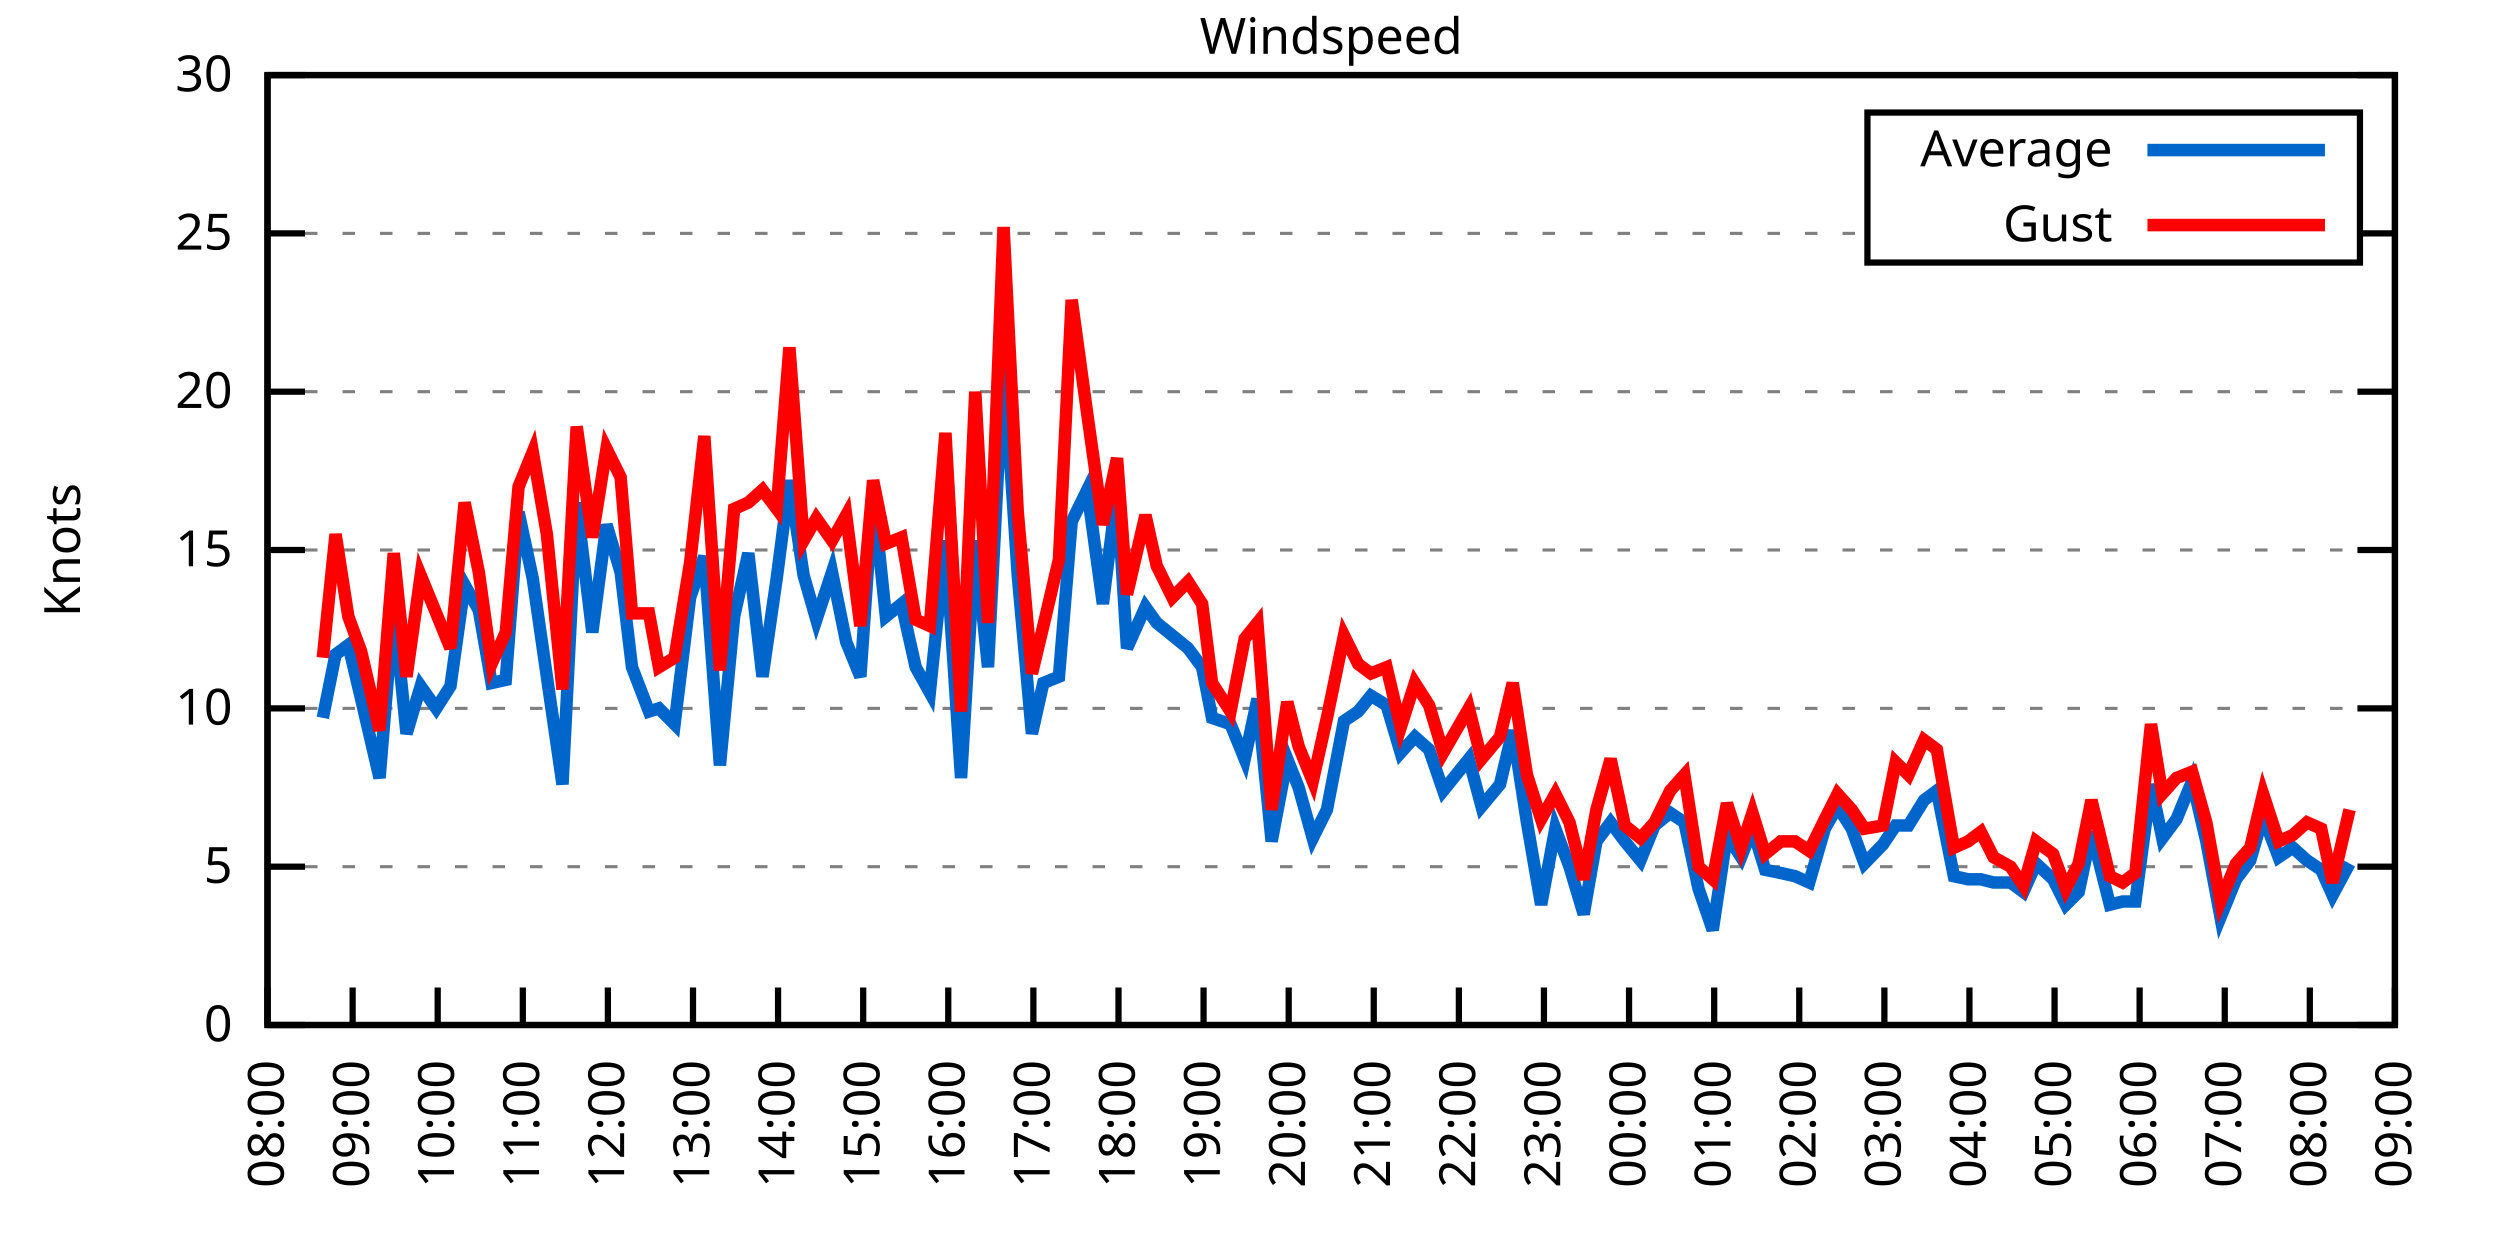
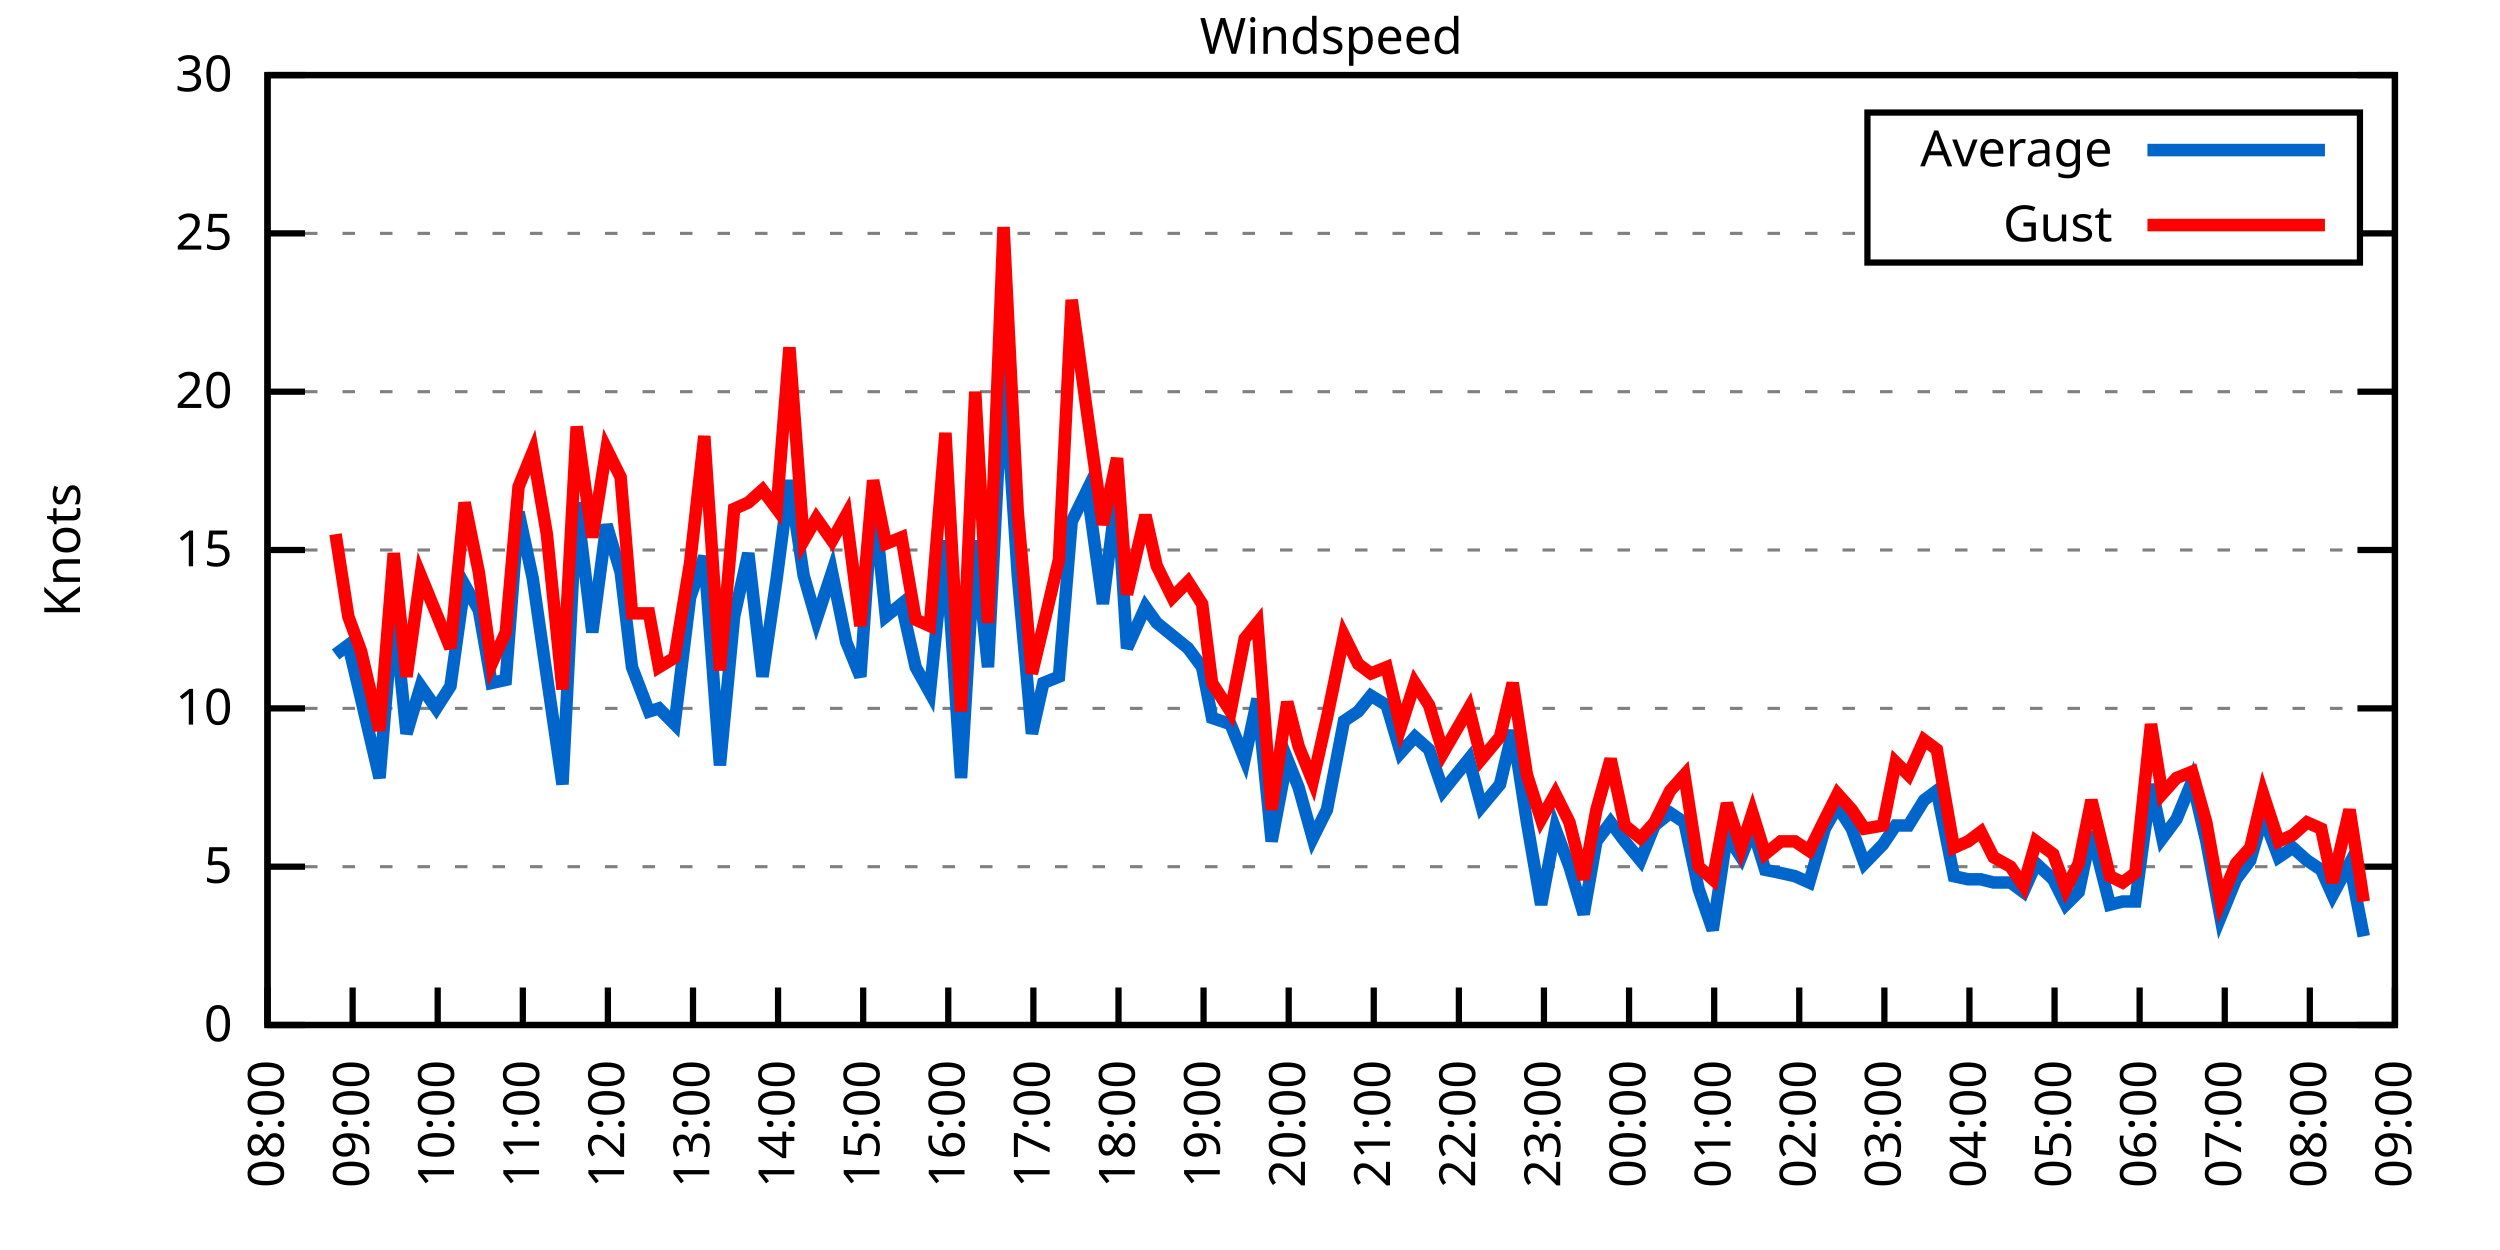
<svg xmlns="http://www.w3.org/2000/svg" xmlns:xlink="http://www.w3.org/1999/xlink" width="400" height="200" viewBox="0 0 400 200">
  <g id="gnuplot_canvas">
    <rect x="0" y="0" width="400" height="200" fill="none" />
    <defs>
      <circle id="gpDot" r="0.5" stroke-width="0.5" stroke="currentColor" />
      <path id="gpPt0" stroke-width="0.333" stroke="currentColor" d="M-1,0 h2 M0,-1 v2" />
      <path id="gpPt1" stroke-width="0.333" stroke="currentColor" d="M-1,-1 L1,1 M1,-1 L-1,1" />
      <path id="gpPt2" stroke-width="0.333" stroke="currentColor" d="M-1,0 L1,0 M0,-1 L0,1 M-1,-1 L1,1 M-1,1 L1,-1" />
      <rect id="gpPt3" stroke-width="0.333" stroke="currentColor" x="-1" y="-1" width="2" height="2" />
      <rect id="gpPt4" stroke-width="0.333" stroke="currentColor" fill="currentColor" x="-1" y="-1" width="2" height="2" />
      <circle id="gpPt5" stroke-width="0.333" stroke="currentColor" cx="0" cy="0" r="1" />
      <use xlink:href="#gpPt5" id="gpPt6" fill="currentColor" stroke="none" />
      <path id="gpPt7" stroke-width="0.333" stroke="currentColor" d="M0,-1.33 L-1.33,0.67 L1.33,0.67 z" />
      <use xlink:href="#gpPt7" id="gpPt8" fill="currentColor" stroke="none" />
      <use xlink:href="#gpPt7" id="gpPt9" stroke="currentColor" transform="rotate(180)" />
      <use xlink:href="#gpPt9" id="gpPt10" fill="currentColor" stroke="none" />
      <use xlink:href="#gpPt3" id="gpPt11" stroke="currentColor" transform="rotate(45)" />
      <use xlink:href="#gpPt11" id="gpPt12" fill="currentColor" stroke="none" />
      <path id="gpPt13" stroke-width="0.333" stroke="currentColor" d="M0,1.330 L1.265,0.411 L0.782,-1.067 L-0.782,-1.076 L-1.265,0.411 z" />
      <use xlink:href="#gpPt13" id="gpPt14" fill="currentColor" stroke="none" />
      <filter id="textbox" filterUnits="objectBoundingBox" x="0" y="0" height="1" width="1">
        <feFlood flood-color="white" flood-opacity="1" result="bgnd" />
        <feComposite in="SourceGraphic" in2="bgnd" operator="atop" />
      </filter>
      <filter id="greybox" filterUnits="objectBoundingBox" x="0" y="0" height="1" width="1">
        <feFlood flood-color="lightgrey" flood-opacity="1" result="grey" />
        <feComposite in="SourceGraphic" in2="grey" operator="atop" />
      </filter>
    </defs>
    <g fill="none" color="white" stroke="currentColor" stroke-width="1.00" stroke-linecap="butt" stroke-linejoin="miter">
</g>
    <g fill="none" color="black" stroke="currentColor" stroke-width="1.00" stroke-linecap="butt" stroke-linejoin="miter">
      <g stroke="none" shape-rendering="crispEdges">
        <polygon fill="rgb(255, 255, 255)" points="42.80,164.00 383.18,164.00 383.18,12.02 42.80,12.02 " />
      </g>
    </g>
    <g fill="none" color="black" stroke="currentColor" stroke-width="1.00" stroke-linecap="butt" stroke-linejoin="miter">
</g>
    <g fill="none" color="black" stroke="black" stroke-width="0.50" stroke-linecap="butt" stroke-linejoin="miter">
</g>
    <g fill="none" color="gray" stroke="currentColor" stroke-width="0.50" stroke-linecap="butt" stroke-linejoin="miter">
      <path stroke="gray" stroke-dasharray="2,4" class="gridline" d="M42.80,164.00 L383.19,164.00  " />
    </g>
    <g fill="none" color="gray" stroke="gray" stroke-width="1.00" stroke-linecap="butt" stroke-linejoin="miter">
</g>
    <g fill="none" color="black" stroke="currentColor" stroke-width="1.00" stroke-linecap="butt" stroke-linejoin="miter">
      <path stroke="black" d="M42.80,164.00 L48.80,164.00 M383.19,164.00 L377.19,164.00  " />
      <g transform="translate(37.20,166.60)" stroke="none" fill="black" font-family="Sans" font-size="8.00" text-anchor="end">
        <text>
          <tspan font-family="Sans"> 0</tspan>
        </text>
      </g>
    </g>
    <g fill="none" color="black" stroke="currentColor" stroke-width="1.00" stroke-linecap="butt" stroke-linejoin="miter">
</g>
    <g fill="none" color="black" stroke="black" stroke-width="0.50" stroke-linecap="butt" stroke-linejoin="miter">
</g>
    <g fill="none" color="gray" stroke="currentColor" stroke-width="0.50" stroke-linecap="butt" stroke-linejoin="miter">
      <path stroke="gray" stroke-dasharray="2,4" class="gridline" d="M42.80,138.67 L383.19,138.67  " />
    </g>
    <g fill="none" color="gray" stroke="gray" stroke-width="1.00" stroke-linecap="butt" stroke-linejoin="miter">
</g>
    <g fill="none" color="black" stroke="currentColor" stroke-width="1.00" stroke-linecap="butt" stroke-linejoin="miter">
      <path stroke="black" d="M42.80,138.67 L48.80,138.67 M383.19,138.67 L377.19,138.67  " />
      <g transform="translate(37.20,141.27)" stroke="none" fill="black" font-family="Sans" font-size="8.00" text-anchor="end">
        <text>
          <tspan font-family="Sans"> 5</tspan>
        </text>
      </g>
    </g>
    <g fill="none" color="black" stroke="currentColor" stroke-width="1.00" stroke-linecap="butt" stroke-linejoin="miter">
</g>
    <g fill="none" color="black" stroke="black" stroke-width="0.50" stroke-linecap="butt" stroke-linejoin="miter">
</g>
    <g fill="none" color="gray" stroke="currentColor" stroke-width="0.50" stroke-linecap="butt" stroke-linejoin="miter">
      <path stroke="gray" stroke-dasharray="2,4" class="gridline" d="M42.80,113.34 L383.19,113.34  " />
    </g>
    <g fill="none" color="gray" stroke="gray" stroke-width="1.00" stroke-linecap="butt" stroke-linejoin="miter">
</g>
    <g fill="none" color="black" stroke="currentColor" stroke-width="1.00" stroke-linecap="butt" stroke-linejoin="miter">
      <path stroke="black" d="M42.80,113.34 L48.80,113.34 M383.19,113.34 L377.19,113.34  " />
      <g transform="translate(37.20,115.94)" stroke="none" fill="black" font-family="Sans" font-size="8.00" text-anchor="end">
        <text>
          <tspan font-family="Sans"> 10</tspan>
        </text>
      </g>
    </g>
    <g fill="none" color="black" stroke="currentColor" stroke-width="1.00" stroke-linecap="butt" stroke-linejoin="miter">
</g>
    <g fill="none" color="black" stroke="black" stroke-width="0.50" stroke-linecap="butt" stroke-linejoin="miter">
</g>
    <g fill="none" color="gray" stroke="currentColor" stroke-width="0.50" stroke-linecap="butt" stroke-linejoin="miter">
      <path stroke="gray" stroke-dasharray="2,4" class="gridline" d="M42.80,88.00 L383.19,88.00  " />
    </g>
    <g fill="none" color="gray" stroke="gray" stroke-width="1.00" stroke-linecap="butt" stroke-linejoin="miter">
</g>
    <g fill="none" color="black" stroke="currentColor" stroke-width="1.00" stroke-linecap="butt" stroke-linejoin="miter">
      <path stroke="black" d="M42.80,88.00 L48.80,88.00 M383.19,88.00 L377.19,88.00  " />
      <g transform="translate(37.20,90.60)" stroke="none" fill="black" font-family="Sans" font-size="8.00" text-anchor="end">
        <text>
          <tspan font-family="Sans"> 15</tspan>
        </text>
      </g>
    </g>
    <g fill="none" color="black" stroke="currentColor" stroke-width="1.00" stroke-linecap="butt" stroke-linejoin="miter">
</g>
    <g fill="none" color="black" stroke="black" stroke-width="0.50" stroke-linecap="butt" stroke-linejoin="miter">
</g>
    <g fill="none" color="gray" stroke="currentColor" stroke-width="0.50" stroke-linecap="butt" stroke-linejoin="miter">
      <path stroke="gray" stroke-dasharray="2,4" class="gridline" d="M42.80,62.67 L383.19,62.67  " />
    </g>
    <g fill="none" color="gray" stroke="gray" stroke-width="1.00" stroke-linecap="butt" stroke-linejoin="miter">
</g>
    <g fill="none" color="black" stroke="currentColor" stroke-width="1.00" stroke-linecap="butt" stroke-linejoin="miter">
      <path stroke="black" d="M42.80,62.67 L48.80,62.67 M383.19,62.67 L377.19,62.67  " />
      <g transform="translate(37.20,65.27)" stroke="none" fill="black" font-family="Sans" font-size="8.00" text-anchor="end">
        <text>
          <tspan font-family="Sans"> 20</tspan>
        </text>
      </g>
    </g>
    <g fill="none" color="black" stroke="currentColor" stroke-width="1.00" stroke-linecap="butt" stroke-linejoin="miter">
</g>
    <g fill="none" color="black" stroke="black" stroke-width="0.50" stroke-linecap="butt" stroke-linejoin="miter">
</g>
    <g fill="none" color="gray" stroke="currentColor" stroke-width="0.50" stroke-linecap="butt" stroke-linejoin="miter">
      <path stroke="gray" stroke-dasharray="2,4" class="gridline" d="M42.80,37.34 L298.79,37.34 M377.59,37.34 L383.19,37.34  " />
    </g>
    <g fill="none" color="gray" stroke="gray" stroke-width="1.00" stroke-linecap="butt" stroke-linejoin="miter">
</g>
    <g fill="none" color="black" stroke="currentColor" stroke-width="1.00" stroke-linecap="butt" stroke-linejoin="miter">
      <path stroke="black" d="M42.80,37.34 L48.80,37.34 M383.19,37.34 L377.19,37.34  " />
      <g transform="translate(37.20,39.94)" stroke="none" fill="black" font-family="Sans" font-size="8.00" text-anchor="end">
        <text>
          <tspan font-family="Sans"> 25</tspan>
        </text>
      </g>
    </g>
    <g fill="none" color="black" stroke="currentColor" stroke-width="1.00" stroke-linecap="butt" stroke-linejoin="miter">
</g>
    <g fill="none" color="black" stroke="black" stroke-width="0.50" stroke-linecap="butt" stroke-linejoin="miter">
</g>
    <g fill="none" color="gray" stroke="currentColor" stroke-width="0.50" stroke-linecap="butt" stroke-linejoin="miter">
      <path stroke="gray" stroke-dasharray="2,4" class="gridline" d="M42.80,12.01 L383.19,12.01  " />
    </g>
    <g fill="none" color="gray" stroke="gray" stroke-width="1.00" stroke-linecap="butt" stroke-linejoin="miter">
</g>
    <g fill="none" color="black" stroke="currentColor" stroke-width="1.00" stroke-linecap="butt" stroke-linejoin="miter">
      <path stroke="black" d="M42.80,12.01 L48.80,12.01 M383.19,12.01 L377.19,12.01  " />
      <g transform="translate(37.20,14.61)" stroke="none" fill="black" font-family="Sans" font-size="8.00" text-anchor="end">
        <text>
          <tspan font-family="Sans"> 30</tspan>
        </text>
      </g>
    </g>
    <g fill="none" color="black" stroke="currentColor" stroke-width="1.00" stroke-linecap="butt" stroke-linejoin="miter">
      <path stroke="black" d="M42.80,164.00 L42.80,158.00  " />
      <g transform="translate(45.40,169.60) rotate(270.00)" stroke="none" fill="black" font-family="Sans" font-size="8.00" text-anchor="end">
        <text>
          <tspan font-family="Sans">08:00</tspan>
        </text>
      </g>
    </g>
    <g fill="none" color="black" stroke="currentColor" stroke-width="1.00" stroke-linecap="butt" stroke-linejoin="miter">
      <path stroke="black" d="M56.42,164.00 L56.42,158.00  " />
      <g transform="translate(59.02,169.60) rotate(270.00)" stroke="none" fill="black" font-family="Sans" font-size="8.00" text-anchor="end">
        <text>
          <tspan font-family="Sans">09:00</tspan>
        </text>
      </g>
    </g>
    <g fill="none" color="black" stroke="currentColor" stroke-width="1.00" stroke-linecap="butt" stroke-linejoin="miter">
      <path stroke="black" d="M70.03,164.00 L70.03,158.00  " />
      <g transform="translate(72.63,169.60) rotate(270.00)" stroke="none" fill="black" font-family="Sans" font-size="8.00" text-anchor="end">
        <text>
          <tspan font-family="Sans">10:00</tspan>
        </text>
      </g>
    </g>
    <g fill="none" color="black" stroke="currentColor" stroke-width="1.00" stroke-linecap="butt" stroke-linejoin="miter">
      <path stroke="black" d="M83.65,164.00 L83.65,158.00  " />
      <g transform="translate(86.25,169.60) rotate(270.00)" stroke="none" fill="black" font-family="Sans" font-size="8.00" text-anchor="end">
        <text>
          <tspan font-family="Sans">11:00</tspan>
        </text>
      </g>
    </g>
    <g fill="none" color="black" stroke="currentColor" stroke-width="1.00" stroke-linecap="butt" stroke-linejoin="miter">
      <path stroke="black" d="M97.26,164.00 L97.26,158.00  " />
      <g transform="translate(99.86,169.60) rotate(270.00)" stroke="none" fill="black" font-family="Sans" font-size="8.00" text-anchor="end">
        <text>
          <tspan font-family="Sans">12:00</tspan>
        </text>
      </g>
    </g>
    <g fill="none" color="black" stroke="currentColor" stroke-width="1.00" stroke-linecap="butt" stroke-linejoin="miter">
      <path stroke="black" d="M110.88,164.00 L110.88,158.00  " />
      <g transform="translate(113.48,169.60) rotate(270.00)" stroke="none" fill="black" font-family="Sans" font-size="8.00" text-anchor="end">
        <text>
          <tspan font-family="Sans">13:00</tspan>
        </text>
      </g>
    </g>
    <g fill="none" color="black" stroke="currentColor" stroke-width="1.00" stroke-linecap="butt" stroke-linejoin="miter">
      <path stroke="black" d="M124.49,164.00 L124.49,158.00  " />
      <g transform="translate(127.09,169.60) rotate(270.00)" stroke="none" fill="black" font-family="Sans" font-size="8.00" text-anchor="end">
        <text>
          <tspan font-family="Sans">14:00</tspan>
        </text>
      </g>
    </g>
    <g fill="none" color="black" stroke="currentColor" stroke-width="1.00" stroke-linecap="butt" stroke-linejoin="miter">
      <path stroke="black" d="M138.11,164.00 L138.11,158.00  " />
      <g transform="translate(140.71,169.60) rotate(270.00)" stroke="none" fill="black" font-family="Sans" font-size="8.00" text-anchor="end">
        <text>
          <tspan font-family="Sans">15:00</tspan>
        </text>
      </g>
    </g>
    <g fill="none" color="black" stroke="currentColor" stroke-width="1.00" stroke-linecap="butt" stroke-linejoin="miter">
      <path stroke="black" d="M151.72,164.00 L151.72,158.00  " />
      <g transform="translate(154.32,169.60) rotate(270.00)" stroke="none" fill="black" font-family="Sans" font-size="8.00" text-anchor="end">
        <text>
          <tspan font-family="Sans">16:00</tspan>
        </text>
      </g>
    </g>
    <g fill="none" color="black" stroke="currentColor" stroke-width="1.00" stroke-linecap="butt" stroke-linejoin="miter">
      <path stroke="black" d="M165.34,164.00 L165.34,158.00  " />
      <g transform="translate(167.94,169.60) rotate(270.00)" stroke="none" fill="black" font-family="Sans" font-size="8.00" text-anchor="end">
        <text>
          <tspan font-family="Sans">17:00</tspan>
        </text>
      </g>
    </g>
    <g fill="none" color="black" stroke="currentColor" stroke-width="1.00" stroke-linecap="butt" stroke-linejoin="miter">
      <path stroke="black" d="M178.96,164.00 L178.96,158.00  " />
      <g transform="translate(181.56,169.60) rotate(270.00)" stroke="none" fill="black" font-family="Sans" font-size="8.00" text-anchor="end">
        <text>
          <tspan font-family="Sans">18:00</tspan>
        </text>
      </g>
    </g>
    <g fill="none" color="black" stroke="currentColor" stroke-width="1.00" stroke-linecap="butt" stroke-linejoin="miter">
      <path stroke="black" d="M192.57,164.00 L192.57,158.00  " />
      <g transform="translate(195.17,169.60) rotate(270.00)" stroke="none" fill="black" font-family="Sans" font-size="8.00" text-anchor="end">
        <text>
          <tspan font-family="Sans">19:00</tspan>
        </text>
      </g>
    </g>
    <g fill="none" color="black" stroke="currentColor" stroke-width="1.00" stroke-linecap="butt" stroke-linejoin="miter">
      <path stroke="black" d="M206.19,164.00 L206.19,158.00  " />
      <g transform="translate(208.79,169.60) rotate(270.00)" stroke="none" fill="black" font-family="Sans" font-size="8.00" text-anchor="end">
        <text>
          <tspan font-family="Sans">20:00</tspan>
        </text>
      </g>
    </g>
    <g fill="none" color="black" stroke="currentColor" stroke-width="1.00" stroke-linecap="butt" stroke-linejoin="miter">
      <path stroke="black" d="M219.80,164.00 L219.80,158.00  " />
      <g transform="translate(222.40,169.60) rotate(270.00)" stroke="none" fill="black" font-family="Sans" font-size="8.00" text-anchor="end">
        <text>
          <tspan font-family="Sans">21:00</tspan>
        </text>
      </g>
    </g>
    <g fill="none" color="black" stroke="currentColor" stroke-width="1.00" stroke-linecap="butt" stroke-linejoin="miter">
      <path stroke="black" d="M233.42,164.00 L233.42,158.00  " />
      <g transform="translate(236.02,169.60) rotate(270.00)" stroke="none" fill="black" font-family="Sans" font-size="8.00" text-anchor="end">
        <text>
          <tspan font-family="Sans">22:00</tspan>
        </text>
      </g>
    </g>
    <g fill="none" color="black" stroke="currentColor" stroke-width="1.00" stroke-linecap="butt" stroke-linejoin="miter">
      <path stroke="black" d="M247.03,164.00 L247.03,158.00  " />
      <g transform="translate(249.63,169.60) rotate(270.00)" stroke="none" fill="black" font-family="Sans" font-size="8.00" text-anchor="end">
        <text>
          <tspan font-family="Sans">23:00</tspan>
        </text>
      </g>
    </g>
    <g fill="none" color="black" stroke="currentColor" stroke-width="1.00" stroke-linecap="butt" stroke-linejoin="miter">
      <path stroke="black" d="M260.65,164.00 L260.65,158.00  " />
      <g transform="translate(263.25,169.60) rotate(270.00)" stroke="none" fill="black" font-family="Sans" font-size="8.00" text-anchor="end">
        <text>
          <tspan font-family="Sans">00:00</tspan>
        </text>
      </g>
    </g>
    <g fill="none" color="black" stroke="currentColor" stroke-width="1.00" stroke-linecap="butt" stroke-linejoin="miter">
      <path stroke="black" d="M274.27,164.00 L274.27,158.00  " />
      <g transform="translate(276.87,169.60) rotate(270.00)" stroke="none" fill="black" font-family="Sans" font-size="8.00" text-anchor="end">
        <text>
          <tspan font-family="Sans">01:00</tspan>
        </text>
      </g>
    </g>
    <g fill="none" color="black" stroke="currentColor" stroke-width="1.00" stroke-linecap="butt" stroke-linejoin="miter">
      <path stroke="black" d="M287.88,164.00 L287.88,158.00  " />
      <g transform="translate(290.48,169.60) rotate(270.00)" stroke="none" fill="black" font-family="Sans" font-size="8.00" text-anchor="end">
        <text>
          <tspan font-family="Sans">02:00</tspan>
        </text>
      </g>
    </g>
    <g fill="none" color="black" stroke="currentColor" stroke-width="1.00" stroke-linecap="butt" stroke-linejoin="miter">
      <path stroke="black" d="M301.50,164.00 L301.50,158.00  " />
      <g transform="translate(304.10,169.60) rotate(270.00)" stroke="none" fill="black" font-family="Sans" font-size="8.00" text-anchor="end">
        <text>
          <tspan font-family="Sans">03:00</tspan>
        </text>
      </g>
    </g>
    <g fill="none" color="black" stroke="currentColor" stroke-width="1.00" stroke-linecap="butt" stroke-linejoin="miter">
      <path stroke="black" d="M315.11,164.00 L315.11,158.00  " />
      <g transform="translate(317.71,169.60) rotate(270.00)" stroke="none" fill="black" font-family="Sans" font-size="8.00" text-anchor="end">
        <text>
          <tspan font-family="Sans">04:00</tspan>
        </text>
      </g>
    </g>
    <g fill="none" color="black" stroke="currentColor" stroke-width="1.00" stroke-linecap="butt" stroke-linejoin="miter">
      <path stroke="black" d="M328.73,164.00 L328.73,158.00  " />
      <g transform="translate(331.33,169.60) rotate(270.00)" stroke="none" fill="black" font-family="Sans" font-size="8.00" text-anchor="end">
        <text>
          <tspan font-family="Sans">05:00</tspan>
        </text>
      </g>
    </g>
    <g fill="none" color="black" stroke="currentColor" stroke-width="1.00" stroke-linecap="butt" stroke-linejoin="miter">
      <path stroke="black" d="M342.34,164.00 L342.34,158.00  " />
      <g transform="translate(344.94,169.60) rotate(270.00)" stroke="none" fill="black" font-family="Sans" font-size="8.00" text-anchor="end">
        <text>
          <tspan font-family="Sans">06:00</tspan>
        </text>
      </g>
    </g>
    <g fill="none" color="black" stroke="currentColor" stroke-width="1.00" stroke-linecap="butt" stroke-linejoin="miter">
      <path stroke="black" d="M355.96,164.00 L355.96,158.00  " />
      <g transform="translate(358.56,169.60) rotate(270.00)" stroke="none" fill="black" font-family="Sans" font-size="8.00" text-anchor="end">
        <text>
          <tspan font-family="Sans">07:00</tspan>
        </text>
      </g>
    </g>
    <g fill="none" color="black" stroke="currentColor" stroke-width="1.00" stroke-linecap="butt" stroke-linejoin="miter">
      <path stroke="black" d="M369.57,164.00 L369.57,158.00  " />
      <g transform="translate(372.17,169.60) rotate(270.00)" stroke="none" fill="black" font-family="Sans" font-size="8.00" text-anchor="end">
        <text>
          <tspan font-family="Sans">08:00</tspan>
        </text>
      </g>
    </g>
    <g fill="none" color="black" stroke="currentColor" stroke-width="1.00" stroke-linecap="butt" stroke-linejoin="miter">
      <path stroke="black" d="M383.19,164.00 L383.19,158.00  " />
      <g transform="translate(385.79,169.60) rotate(270.00)" stroke="none" fill="black" font-family="Sans" font-size="8.00" text-anchor="end">
        <text>
          <tspan font-family="Sans">09:00</tspan>
        </text>
      </g>
    </g>
    <g fill="none" color="black" stroke="currentColor" stroke-width="1.00" stroke-linecap="butt" stroke-linejoin="miter">
</g>
    <g fill="none" color="black" stroke="currentColor" stroke-width="1.00" stroke-linecap="butt" stroke-linejoin="miter">
      <path stroke="black" d="M42.80,12.01 L42.80,164.00 L383.19,164.00 L383.19,12.01 L42.80,12.01 Z  " />
    </g>
    <g fill="none" color="black" stroke="currentColor" stroke-width="1.00" stroke-linecap="butt" stroke-linejoin="miter">
</g>
    <g fill="none" color="black" stroke="currentColor" stroke-width="1.00" stroke-linecap="butt" stroke-linejoin="miter">
      <path stroke="black" d="M298.79,42.01 L298.79,18.01 L377.59,18.01 L377.59,42.01 L298.79,42.01 Z  " />
    </g>
    <g id="Windspeed_plot_1">
      <g fill="none" color="white" stroke="black" stroke-width="2.00" stroke-linecap="butt" stroke-linejoin="miter">
</g>
      <g fill="none" color="black" stroke="currentColor" stroke-width="2.00" stroke-linecap="butt" stroke-linejoin="miter">
        <g transform="translate(337.99,26.61)" stroke="none" fill="black" font-family="Sans" font-size="8.00" text-anchor="end">
          <text>
            <tspan font-family="Sans">Average</tspan>
          </text>
        </g>
      </g>
      <g fill="none" color="black" stroke="currentColor" stroke-width="2.00" stroke-linecap="butt" stroke-linejoin="miter">
-         <path stroke="rgb(  0, 102, 204)" d="M343.59,24.01 L371.99,24.01 M51.65,114.86 L53.69,104.72 L55.73,103.20 L57.78,111.82 L60.73,124.48 L63.00,97.12   L65.04,117.39 L67.31,109.79 L69.80,113.34 L72.07,109.79 L74.34,93.58 L76.61,97.63 L78.65,109.28 L80.92,108.78   L82.97,81.93 L85.24,92.56 L87.50,108.27 L90.00,125.50 L92.27,80.41 L94.77,101.18 L97.04,83.95 L99.30,91.55   L101.12,106.75 L103.84,113.84 L105.43,113.34 L107.93,115.87 L110.42,95.60 L112.69,89.02 L115.19,122.46 L117.46,98.64   L119.73,88.51 L122.00,108.27 L124.27,92.56 L126.31,76.86 L128.58,92.06 L130.62,99.15 L133.12,91.55 L135.39,102.70   L137.66,108.27 L139.70,78.89 L141.74,98.64 L144.24,96.62 L146.51,106.75 L148.77,110.80 L151.27,86.49 L153.77,124.48   L156.04,86.49 L158.08,106.75 L160.57,57.61 L162.84,92.06 L165.11,117.39 L166.93,109.28 L169.43,108.27 L171.47,83.45   L173.96,78.38 L176.46,96.62 L178.73,78.38 L180.32,103.71 L183.27,97.12 L185.08,99.66 L187.58,101.68 L190.08,103.71   L192.34,106.75 L193.93,114.86 L196.88,115.87 L199.15,121.44 L201.19,111.82 L203.46,134.62 L205.96,121.44 L207.78,126.00   L210.04,134.11 L212.31,129.55 L215.04,115.36 L217.31,113.84 L219.35,111.31 L221.85,112.83 L224.11,120.43 L226.38,117.90   L228.65,119.92 L230.92,126.51 L235.01,121.44 L237.05,129.04 L240.00,125.50 L242.04,116.88 L244.31,131.58 L246.58,144.75   L248.85,132.59 L251.12,138.67 L253.39,146.27 L255.43,134.62 L257.70,131.58 L259.97,134.62 L262.47,137.66 L264.73,132.08   L267.23,130.06 L269.50,131.58 L271.77,142.21 L274.04,148.80 L276.31,133.60 L278.58,137.15 L280.39,132.59 L282.43,139.17   L284.93,139.68 L287.20,140.19 L289.47,141.20 L291.97,132.59 L294.01,129.04 L296.28,132.59 L298.32,138.16 L301.27,135.12   L303.31,132.08 L305.35,132.08 L307.85,128.03 L309.89,126.51 L312.62,140.19 L314.89,140.69 L316.93,140.69 L318.97,141.20   L321.69,141.20 L323.74,142.72 L325.78,138.16 L328.50,140.69 L330.54,144.75 L332.59,142.72 L334.63,133.10 L337.58,144.75   L339.62,144.24 L341.66,144.24 L344.16,125.50 L345.97,134.11 L348.24,131.07 L350.74,124.99 L353.01,134.62 L355.28,146.77   L357.77,140.69 L360.04,137.66 L362.09,130.56 L364.58,137.15 L366.85,135.63 L369.12,137.66 L371.39,139.17 L373.21,143.23   L375.93,138.16  " />
+         <path stroke="rgb(  0, 102, 204)" d="M343.59,24.01 L371.99,24.01 M53.69,104.72 L55.73,103.20 L57.78,111.82 L60.73,124.48 L63.00,97.12 L65.04,117.39   L67.31,109.79 L69.80,113.34 L72.07,109.79 L74.34,93.58 L76.61,97.63 L78.65,109.28 L80.92,108.78 L82.97,81.93   L85.24,92.56 L87.50,108.27 L90.00,125.50 L92.27,80.41 L94.77,101.18 L97.04,83.95 L99.30,91.55 L101.12,106.75   L103.84,113.84 L105.43,113.34 L107.93,115.87 L110.42,95.60 L112.69,89.02 L115.19,122.46 L117.46,98.64 L119.73,88.51   L122.00,108.27 L124.27,92.56 L126.31,76.86 L128.58,92.06 L130.62,99.15 L133.12,91.55 L135.39,102.70 L137.66,108.27   L139.70,78.89 L141.74,98.64 L144.24,96.62 L146.51,106.75 L148.77,110.80 L151.27,86.49 L153.77,124.48 L156.04,86.49   L158.08,106.75 L160.57,57.61 L162.84,92.06 L165.11,117.39 L166.93,109.28 L169.43,108.27 L171.47,83.45 L173.96,78.38   L176.46,96.62 L178.73,78.38 L180.32,103.71 L183.27,97.12 L185.08,99.66 L187.58,101.68 L190.08,103.71 L192.34,106.75   L193.93,114.86 L196.88,115.87 L199.15,121.44 L201.19,111.82 L203.46,134.62 L205.96,121.44 L207.78,126.00 L210.04,134.11   L212.31,129.55 L215.04,115.36 L217.31,113.84 L219.35,111.31 L221.85,112.83 L224.11,120.43 L226.38,117.90 L228.65,119.92   L230.92,126.51 L235.01,121.44 L237.05,129.04 L240.00,125.50 L242.04,116.88 L244.31,131.58 L246.58,144.75 L248.85,132.59   L251.12,138.67 L253.39,146.27 L255.43,134.62 L257.70,131.58 L259.97,134.62 L262.47,137.66 L264.73,132.08 L267.23,130.06   L269.50,131.58 L271.77,142.21 L274.04,148.80 L276.31,133.60 L278.58,137.15 L280.39,132.59 L282.43,139.17 L284.93,139.68   L287.20,140.19 L289.47,141.20 L291.97,132.59 L294.01,129.04 L296.28,132.59 L298.32,138.16 L301.27,135.12 L303.31,132.08   L305.35,132.08 L307.85,128.03 L309.89,126.51 L312.62,140.19 L314.89,140.69 L316.93,140.69 L318.97,141.20 L321.69,141.20   L323.74,142.72 L325.78,138.16 L328.50,140.69 L330.54,144.75 L332.59,142.72 L334.63,133.10 L337.58,144.75 L339.62,144.24   L341.66,144.24 L344.16,125.50 L345.97,134.11 L348.24,131.07 L350.74,124.99 L353.01,134.62 L355.28,146.77 L357.77,140.69   L360.04,137.66 L362.09,130.56 L364.58,137.15 L366.85,135.63 L369.12,137.66 L371.39,139.17 L373.21,143.23 L375.93,138.16   L378.20,149.81  " />
      </g>
    </g>
    <g id="Windspeed_plot_2">
      <g fill="none" color="black" stroke="currentColor" stroke-width="2.00" stroke-linecap="butt" stroke-linejoin="miter">
        <g transform="translate(337.99,38.61)" stroke="none" fill="black" font-family="Sans" font-size="8.00" text-anchor="end">
          <text>
            <tspan font-family="Sans">Gust</tspan>
          </text>
        </g>
      </g>
      <g fill="none" color="black" stroke="currentColor" stroke-width="2.00" stroke-linecap="butt" stroke-linejoin="miter">
-         <path stroke="rgb(255,   0,   0)" d="M343.59,36.01 L371.99,36.01 M51.65,105.23 L53.69,85.47 L55.73,98.64 L57.78,104.22 L60.73,116.88 L63.00,88.51   L65.04,108.27 L67.31,92.06 L69.80,98.14 L72.07,103.71 L74.34,80.41 L76.61,91.55 L78.65,106.24 L80.92,101.18   L82.97,77.87 L85.24,72.30 L87.50,85.47 L90.00,110.30 L92.27,68.25 L94.77,85.98 L97.04,71.79 L99.30,76.35   L101.12,98.14 L103.84,98.14 L105.43,106.75 L107.93,105.23 L110.42,90.03 L112.69,69.77 L115.19,107.26 L117.46,81.42   L119.73,80.41 L122.00,78.38 L124.27,81.42 L126.31,55.58 L128.58,86.49 L130.62,82.94 L133.12,86.49 L135.39,82.43   L137.66,100.16 L139.70,76.86 L141.74,86.99 L144.24,85.98 L146.51,99.15 L148.77,100.16 L151.27,69.26 L153.77,113.84   L156.04,62.67 L158.08,99.66 L160.57,36.33 L162.84,81.93 L165.11,107.76 L166.93,100.16 L169.43,89.52 L171.47,47.98   L173.96,66.22 L176.46,83.95 L178.73,73.31 L180.32,95.10 L183.27,82.43 L185.08,90.54 L187.58,95.60 L190.08,93.07   L192.34,96.62 L193.93,109.28 L196.88,113.84 L199.15,102.19 L201.19,99.66 L203.46,129.55 L205.96,112.32 L207.78,119.42   L210.04,124.99 L212.31,114.86 L215.04,101.68 L217.31,106.24 L219.35,107.76 L221.85,106.75 L224.11,116.38 L226.38,109.28   L228.65,112.83 L230.92,120.43 L235.01,113.34 L237.05,121.44 L240.00,117.90 L242.04,109.28 L244.31,123.98 L246.58,131.07   L248.85,127.02 L251.12,131.58 L253.39,140.69 L255.43,129.55 L257.70,121.44 L259.97,132.08 L262.47,134.11 L264.73,131.58   L267.23,126.51 L269.50,123.98 L271.77,138.67 L274.04,140.69 L276.31,128.54 L278.58,135.63 L280.39,130.06 L282.43,136.64   L284.93,134.62 L287.20,134.62 L289.47,136.14 L291.97,131.07 L294.01,127.02 L296.28,129.55 L298.32,132.59 L301.27,132.08   L303.31,121.95 L305.35,123.98 L307.85,118.40 L309.89,119.92 L312.62,135.63 L314.89,134.62 L316.93,133.10 L318.97,137.15   L321.69,138.67 L323.74,141.71 L325.78,134.62 L328.50,136.64 L330.54,142.21 L332.59,138.16 L334.63,128.03 L337.58,140.19   L339.62,141.20 L341.66,139.68 L344.16,115.87 L345.97,127.02 L348.24,124.48 L350.74,123.47 L353.01,131.58 L355.28,144.24   L357.77,138.16 L360.04,135.63 L362.09,127.02 L364.58,134.62 L366.85,133.60 L369.12,131.58 L371.39,132.59 L373.21,141.20   L375.93,129.55  " />
+         <path stroke="rgb(255,   0,   0)" d="M343.59,36.01 L371.99,36.01 M53.69,85.47 L55.73,98.64 L57.78,104.22 L60.73,116.88 L63.00,88.51 L65.04,108.27   L67.31,92.06 L69.80,98.14 L72.07,103.71 L74.34,80.41 L76.61,91.55 L78.65,106.24 L80.92,101.18 L82.97,77.87   L85.24,72.30 L87.50,85.47 L90.00,110.30 L92.27,68.25 L94.77,85.98 L97.04,71.79 L99.30,76.35 L101.12,98.14   L103.84,98.14 L105.43,106.75 L107.93,105.23 L110.42,90.03 L112.69,69.77 L115.19,107.26 L117.46,81.42 L119.73,80.41   L122.00,78.38 L124.27,81.42 L126.31,55.58 L128.58,86.49 L130.62,82.94 L133.12,86.49 L135.39,82.43 L137.66,100.16   L139.70,76.86 L141.74,86.99 L144.24,85.98 L146.51,99.15 L148.77,100.16 L151.27,69.26 L153.77,113.84 L156.04,62.67   L158.08,99.66 L160.57,36.33 L162.84,81.93 L165.11,107.76 L166.93,100.16 L169.43,89.52 L171.47,47.98 L173.96,66.22   L176.46,83.95 L178.73,73.31 L180.32,95.10 L183.27,82.43 L185.08,90.54 L187.58,95.60 L190.08,93.07 L192.34,96.62   L193.93,109.28 L196.88,113.84 L199.15,102.19 L201.19,99.66 L203.46,129.55 L205.96,112.32 L207.78,119.42 L210.04,124.99   L212.31,114.86 L215.04,101.68 L217.31,106.24 L219.35,107.76 L221.85,106.75 L224.11,116.38 L226.38,109.28 L228.65,112.83   L230.92,120.43 L235.01,113.34 L237.05,121.44 L240.00,117.90 L242.04,109.28 L244.31,123.98 L246.58,131.07 L248.85,127.02   L251.12,131.58 L253.39,140.69 L255.43,129.55 L257.70,121.44 L259.97,132.08 L262.47,134.11 L264.73,131.58 L267.23,126.51   L269.50,123.98 L271.77,138.67 L274.04,140.69 L276.31,128.54 L278.58,135.63 L280.39,130.06 L282.43,136.64 L284.93,134.62   L287.20,134.62 L289.47,136.14 L291.97,131.07 L294.01,127.02 L296.28,129.55 L298.32,132.59 L301.27,132.08 L303.31,121.95   L305.35,123.98 L307.85,118.40 L309.89,119.92 L312.62,135.63 L314.89,134.62 L316.93,133.10 L318.97,137.15 L321.69,138.67   L323.74,141.71 L325.78,134.62 L328.50,136.64 L330.54,142.21 L332.59,138.16 L334.63,128.03 L337.58,140.19 L339.62,141.20   L341.66,139.68 L344.16,115.87 L345.97,127.02 L348.24,124.48 L350.74,123.47 L353.01,131.58 L355.28,144.24 L357.77,138.16   L360.04,135.63 L362.09,127.02 L364.58,134.62 L366.85,133.60 L369.12,131.58 L371.39,132.59 L373.21,141.20 L375.93,129.55   L378.20,144.24  " />
      </g>
    </g>
    <g fill="none" color="black" stroke="currentColor" stroke-width="2.00" stroke-linecap="butt" stroke-linejoin="miter">
</g>
    <g fill="none" color="black" stroke="black" stroke-width="1.00" stroke-linecap="butt" stroke-linejoin="miter">
</g>
    <g fill="none" color="black" stroke="currentColor" stroke-width="1.00" stroke-linecap="butt" stroke-linejoin="miter">
      <path stroke="black" d="M42.80,12.01 L42.80,164.00 L383.19,164.00 L383.19,12.01 L42.80,12.01 Z  " />
      <g transform="translate(12.80,88.01) rotate(270.00)" stroke="none" fill="black" font-family="Sans" font-size="8.00" text-anchor="middle">
        <text>
          <tspan font-family="Sans">Knots</tspan>
        </text>
      </g>
    </g>
    <g fill="none" color="black" stroke="currentColor" stroke-width="1.00" stroke-linecap="butt" stroke-linejoin="miter">
</g>
    <g fill="none" color="black" stroke="currentColor" stroke-width="1.00" stroke-linecap="butt" stroke-linejoin="miter">
      <g transform="translate(212.99,8.61)" stroke="none" fill="black" font-family="Sans" font-size="8.00" text-anchor="middle">
        <text>
          <tspan font-family="Sans">Windspeed</tspan>
        </text>
      </g>
    </g>
    <g fill="none" color="black" stroke="currentColor" stroke-width="1.00" stroke-linecap="butt" stroke-linejoin="miter">
</g>
  </g>
</svg>
